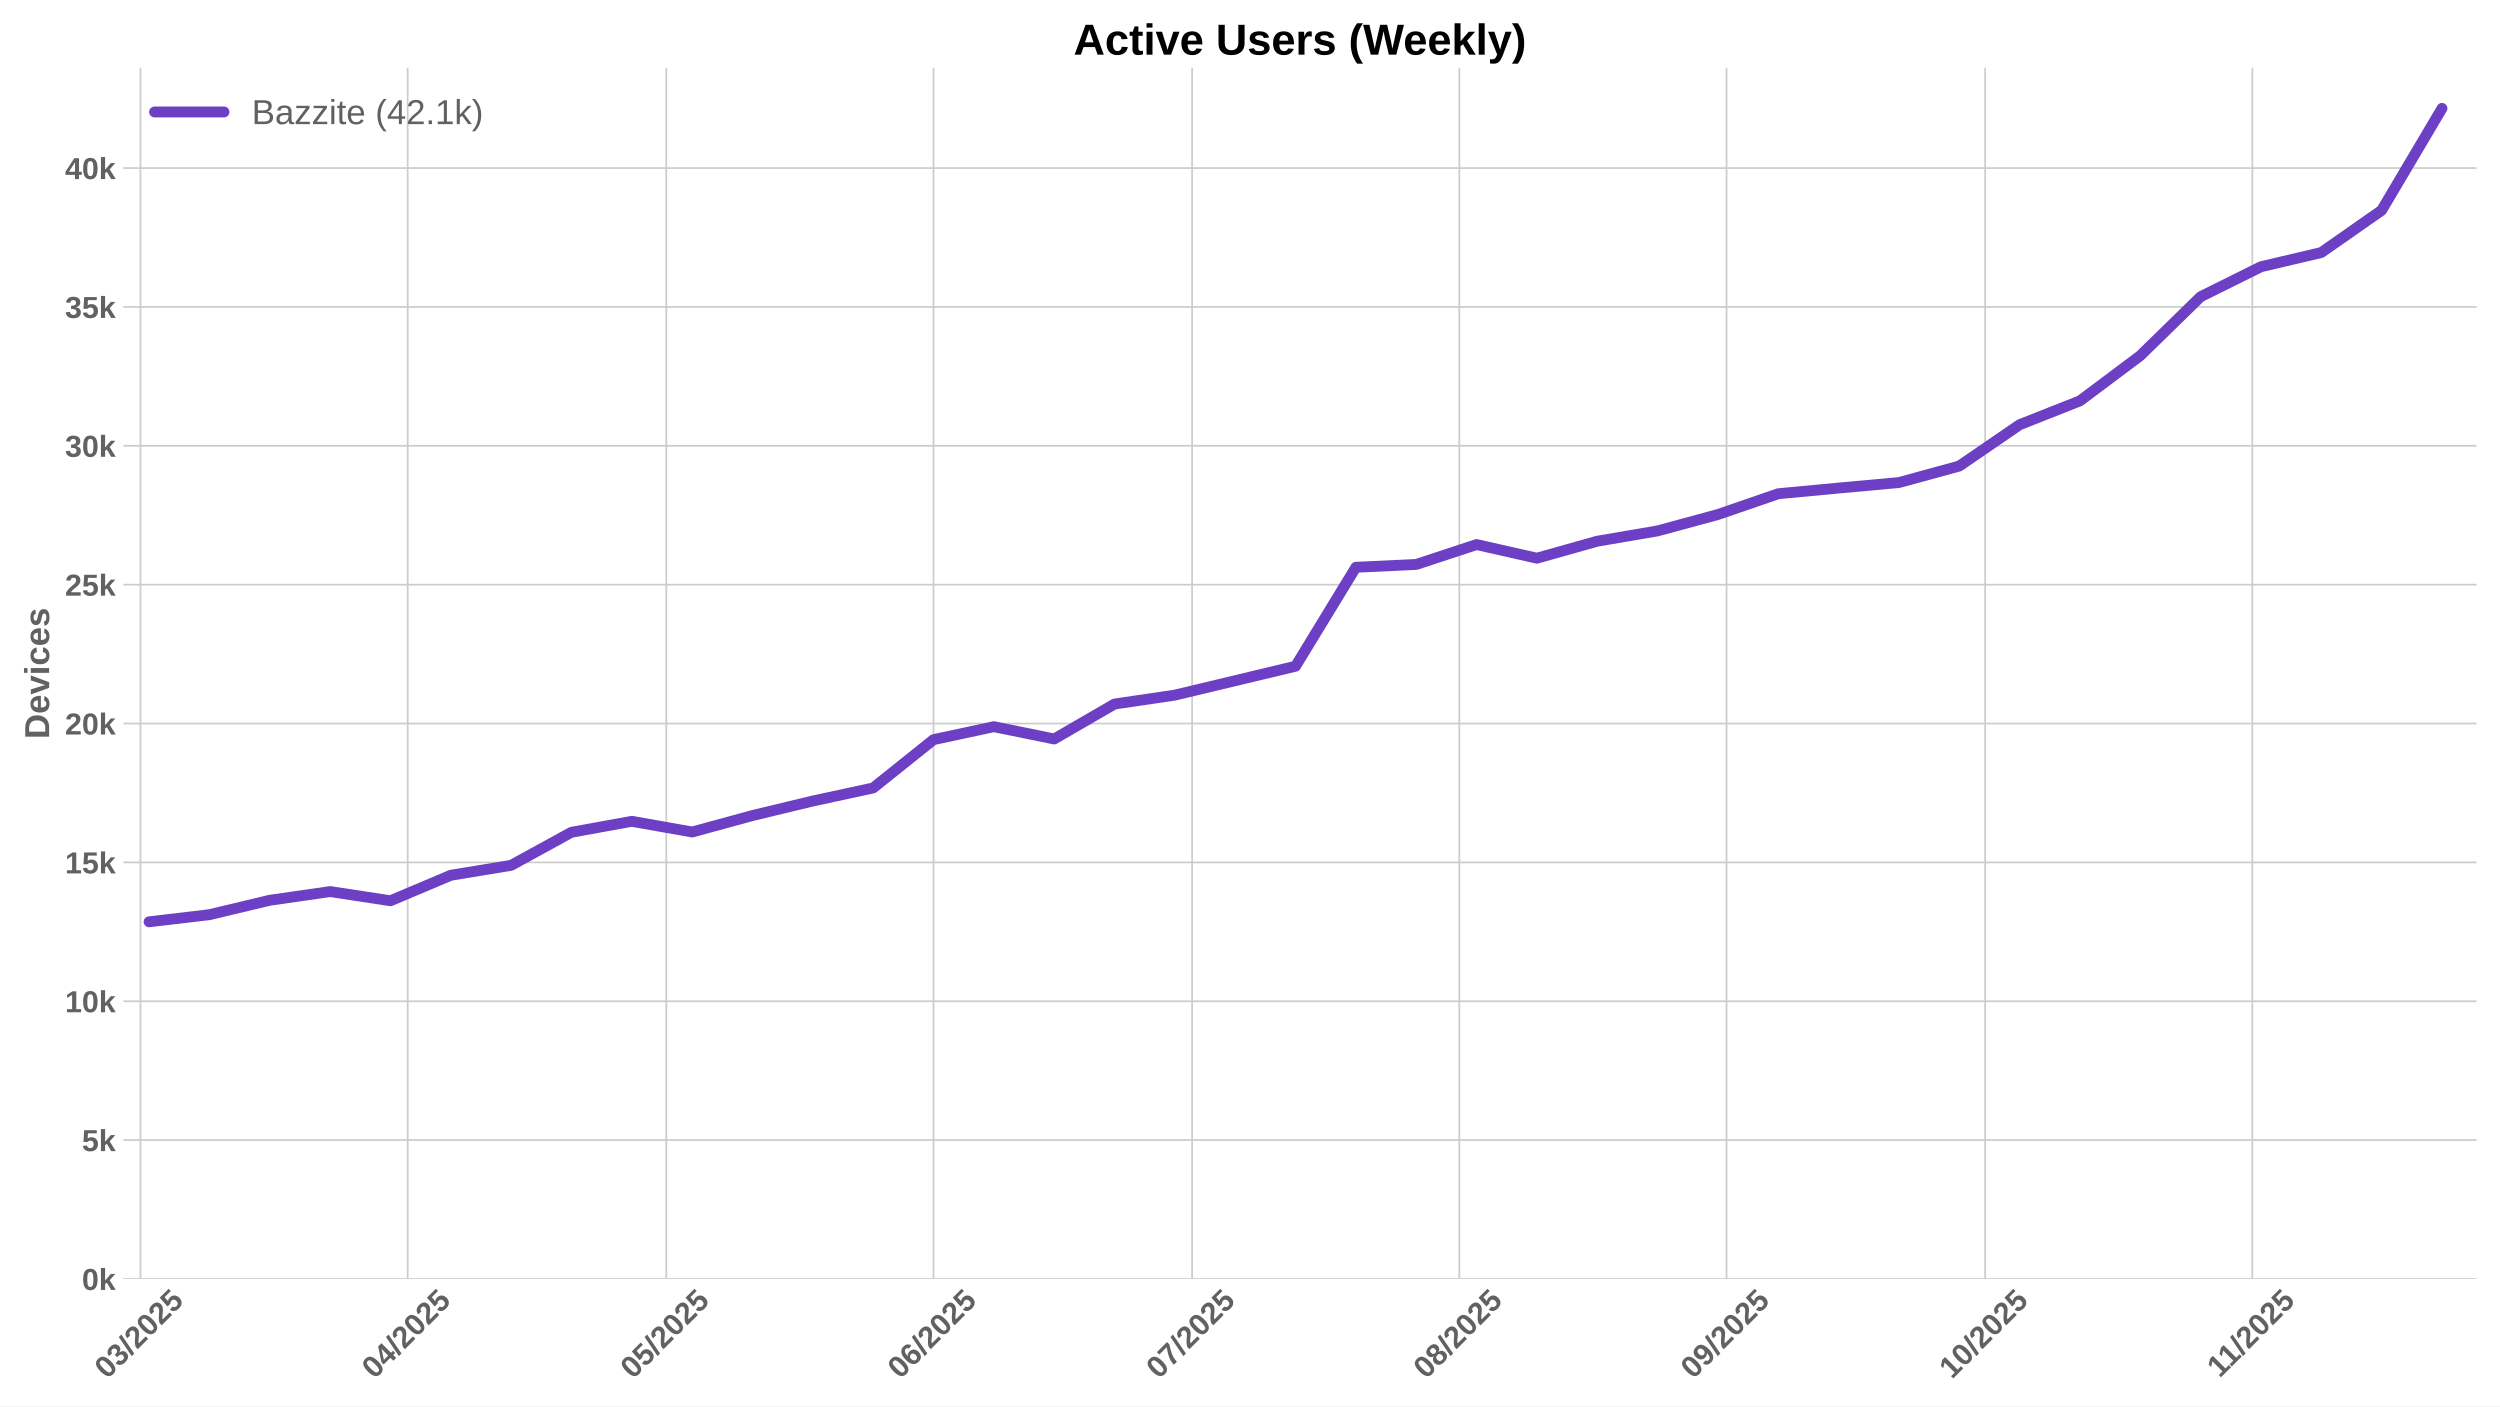
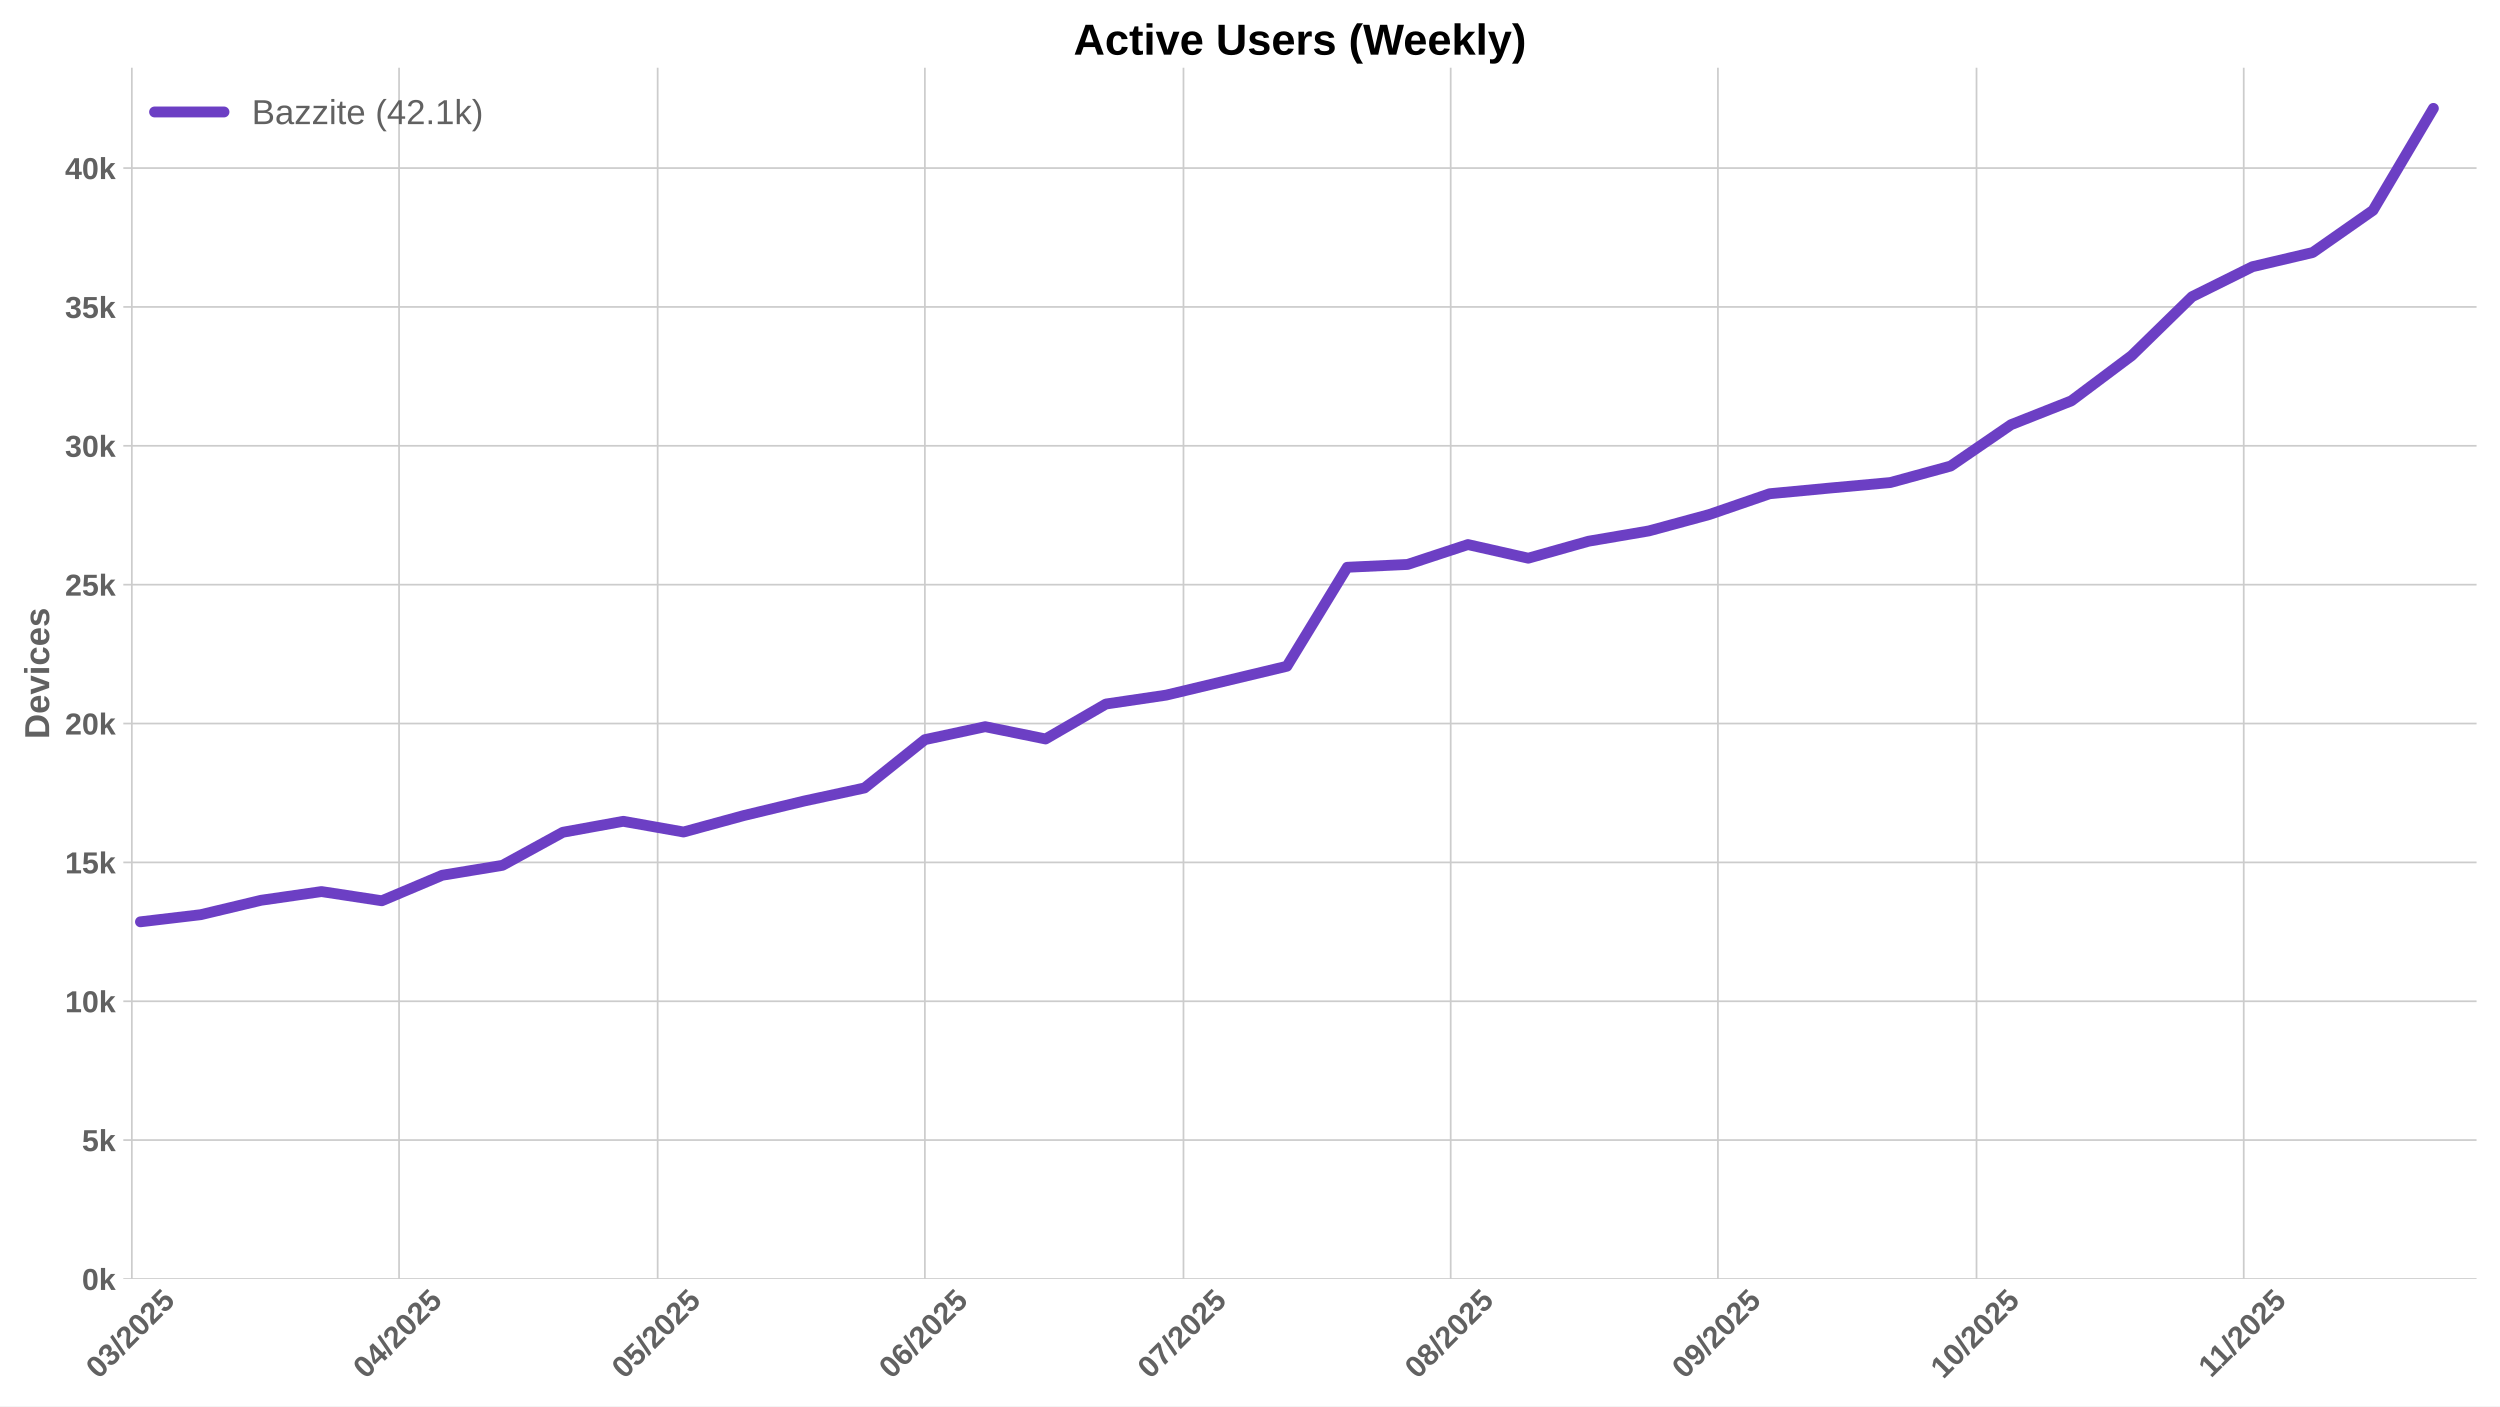
<svg xmlns="http://www.w3.org/2000/svg" xmlns:xlink="http://www.w3.org/1999/xlink" width="1152pt" height="648pt" viewBox="0 0 1152 648" version="1.1">
  <defs>
    <style type="text/css">*{stroke-linejoin: round; stroke-linecap: butt}</style>
  </defs>
  <g id="figure_1">
    <g id="patch_1">
      <path d="M 0 648  L 1152 648  L 1152 0  L 0 0  z " style="fill: #ffffff" />
    </g>
    <g id="axes_1">
      <g id="patch_2">
        <path d="M 56.82 589.343  L 1141.2 589.343  L 1141.2 31.2  L 56.82 31.2  z " style="fill: #ffffff" />
      </g>
      <g id="matplotlib.axis_1">
        <g id="xtick_1">
          <g id="line2d_1">
-             <path d="M 64.725 589.343  L 64.725 31.2  " clip-path="url(#p462cfdd99e)" style="fill: none; stroke: #cccccc; stroke-width: 0.8; stroke-linecap: round" />
+             <path d="M 60.752 589.343  L 60.752 31.2  " clip-path="url(#p32f614d31b)" style="fill: none; stroke: #cccccc; stroke-width: 0.8; stroke-linecap: round" />
          </g>
          <g id="line2d_2" />
          <g id="text_1">
-             <g style="fill: #616161" transform="translate(49.39436 635.7977) rotate(-45) scale(0.14 -0.14)">
+             <g style="fill: #616161" transform="translate(45.42148 635.7977) rotate(-45) scale(0.14 -0.14)">
              <defs>
                <path id="LiberationSans-Bold-30" d="M 3297 2203  Q 3297 1088 2914 512  Q 2531 -63 1766 -63  Q 253 -63 253 2203  Q 253 2994 418 3494  Q 584 3994 915 4231  Q 1247 4469 1791 4469  Q 2572 4469 2934 3903  Q 3297 3338 3297 2203  z M 2416 2203  Q 2416 2813 2356 3150  Q 2297 3488 2165 3634  Q 2034 3781 1784 3781  Q 1519 3781 1383 3632  Q 1247 3484 1189 3148  Q 1131 2813 1131 2203  Q 1131 1600 1192 1261  Q 1253 922 1386 775  Q 1519 628 1772 628  Q 2022 628 2158 783  Q 2294 938 2355 1278  Q 2416 1619 2416 2203  z " transform="scale(0.015625)" />
                <path id="LiberationSans-Bold-33" d="M 3328 1222  Q 3328 603 2922 265  Q 2516 -72 1766 -72  Q 1056 -72 637 254  Q 219 581 147 1197  L 1041 1275  Q 1125 641 1763 641  Q 2078 641 2253 797  Q 2428 953 2428 1275  Q 2428 1569 2215 1725  Q 2003 1881 1584 1881  L 1278 1881  L 1278 2591  L 1566 2591  Q 1944 2591 2134 2745  Q 2325 2900 2325 3188  Q 2325 3459 2173 3614  Q 2022 3769 1731 3769  Q 1459 3769 1292 3619  Q 1125 3469 1100 3194  L 222 3256  Q 291 3825 694 4147  Q 1097 4469 1747 4469  Q 2438 4469 2827 4158  Q 3216 3847 3216 3297  Q 3216 2884 2973 2618  Q 2731 2353 2275 2266  L 2275 2253  Q 2781 2194 3054 1920  Q 3328 1647 3328 1222  z " transform="scale(0.015625)" />
                <path id="LiberationSans-Bold-2f" d="M 63 -128  L 972 4638  L 1716 4638  L 822 -128  L 63 -128  z " transform="scale(0.015625)" />
                <path id="LiberationSans-Bold-32" d="M 222 0  L 222 609  Q 394 988 711 1347  Q 1028 1706 1509 2097  Q 1972 2472 2158 2715  Q 2344 2959 2344 3194  Q 2344 3769 1766 3769  Q 1484 3769 1336 3617  Q 1188 3466 1144 3163  L 259 3213  Q 334 3825 717 4147  Q 1100 4469 1759 4469  Q 2472 4469 2853 4144  Q 3234 3819 3234 3231  Q 3234 2922 3112 2672  Q 2991 2422 2800 2211  Q 2609 2000 2376 1815  Q 2144 1631 1925 1456  Q 1706 1281 1526 1103  Q 1347 925 1259 722  L 3303 722  L 3303 0  L 222 0  z " transform="scale(0.015625)" />
                <path id="LiberationSans-Bold-35" d="M 3381 1466  Q 3381 766 2945 351  Q 2509 -63 1750 -63  Q 1088 -63 689 235  Q 291 534 197 1100  L 1075 1172  Q 1144 891 1319 762  Q 1494 634 1759 634  Q 2088 634 2283 843  Q 2478 1053 2478 1447  Q 2478 1794 2293 2001  Q 2109 2209 1778 2209  Q 1413 2209 1181 1925  L 325 1925  L 478 4403  L 3125 4403  L 3125 3750  L 1275 3750  L 1203 2638  Q 1522 2919 2000 2919  Q 2628 2919 3004 2528  Q 3381 2138 3381 1466  z " transform="scale(0.015625)" />
              </defs>
              <use xlink:href="#LiberationSans-Bold-30" />
              <use xlink:href="#LiberationSans-Bold-33" transform="translate(55.61523 0)" />
              <use xlink:href="#LiberationSans-Bold-2f" transform="translate(111.2305 0)" />
              <use xlink:href="#LiberationSans-Bold-32" transform="translate(139.0137 0)" />
              <use xlink:href="#LiberationSans-Bold-30" transform="translate(194.6289 0)" />
              <use xlink:href="#LiberationSans-Bold-32" transform="translate(250.2441 0)" />
              <use xlink:href="#LiberationSans-Bold-35" transform="translate(305.8594 0)" />
            </g>
          </g>
        </g>
        <g id="xtick_2">
          <g id="line2d_3">
-             <path d="M 187.859 589.343  L 187.859 31.2  " clip-path="url(#p462cfdd99e)" style="fill: none; stroke: #cccccc; stroke-width: 0.8; stroke-linecap: round" />
+             <path d="M 183.886 589.343  L 183.886 31.2  " clip-path="url(#p32f614d31b)" style="fill: none; stroke: #cccccc; stroke-width: 0.8; stroke-linecap: round" />
          </g>
          <g id="line2d_4" />
          <g id="text_2">
-             <g style="fill: #616161" transform="translate(172.5291 635.7977) rotate(-45) scale(0.14 -0.14)">
+             <g style="fill: #616161" transform="translate(168.5562 635.7977) rotate(-45) scale(0.14 -0.14)">
              <defs>
                <path id="LiberationSans-Bold-34" d="M 2938 897  L 2938 0  L 2100 0  L 2100 897  L 97 897  L 97 1556  L 1956 4403  L 2938 4403  L 2938 1550  L 3525 1550  L 3525 897  L 2938 897  z M 2100 2991  Q 2100 3159 2111 3356  Q 2122 3553 2128 3609  Q 2047 3434 1834 3103  L 813 1550  L 2100 1550  L 2100 2991  z " transform="scale(0.015625)" />
              </defs>
              <use xlink:href="#LiberationSans-Bold-30" />
              <use xlink:href="#LiberationSans-Bold-34" transform="translate(55.61523 0)" />
              <use xlink:href="#LiberationSans-Bold-2f" transform="translate(111.2305 0)" />
              <use xlink:href="#LiberationSans-Bold-32" transform="translate(139.0137 0)" />
              <use xlink:href="#LiberationSans-Bold-30" transform="translate(194.6289 0)" />
              <use xlink:href="#LiberationSans-Bold-32" transform="translate(250.2441 0)" />
              <use xlink:href="#LiberationSans-Bold-35" transform="translate(305.8594 0)" />
            </g>
          </g>
        </g>
        <g id="xtick_3">
          <g id="line2d_5">
-             <path d="M 307.022 589.343  L 307.022 31.2  " clip-path="url(#p462cfdd99e)" style="fill: none; stroke: #cccccc; stroke-width: 0.8; stroke-linecap: round" />
+             <path d="M 303.049 589.343  L 303.049 31.2  " clip-path="url(#p32f614d31b)" style="fill: none; stroke: #cccccc; stroke-width: 0.8; stroke-linecap: round" />
          </g>
          <g id="line2d_6" />
          <g id="text_3">
-             <g style="fill: #616161" transform="translate(291.6917 635.7977) rotate(-45) scale(0.14 -0.14)">
+             <g style="fill: #616161" transform="translate(287.7188 635.7977) rotate(-45) scale(0.14 -0.14)">
              <use xlink:href="#LiberationSans-Bold-30" />
              <use xlink:href="#LiberationSans-Bold-35" transform="translate(55.61523 0)" />
              <use xlink:href="#LiberationSans-Bold-2f" transform="translate(111.2305 0)" />
              <use xlink:href="#LiberationSans-Bold-32" transform="translate(139.0137 0)" />
              <use xlink:href="#LiberationSans-Bold-30" transform="translate(194.6289 0)" />
              <use xlink:href="#LiberationSans-Bold-32" transform="translate(250.2441 0)" />
              <use xlink:href="#LiberationSans-Bold-35" transform="translate(305.8594 0)" />
            </g>
          </g>
        </g>
        <g id="xtick_4">
          <g id="line2d_7">
-             <path d="M 430.157 589.343  L 430.157 31.2  " clip-path="url(#p462cfdd99e)" style="fill: none; stroke: #cccccc; stroke-width: 0.8; stroke-linecap: round" />
+             <path d="M 426.184 589.343  L 426.184 31.2  " clip-path="url(#p32f614d31b)" style="fill: none; stroke: #cccccc; stroke-width: 0.8; stroke-linecap: round" />
          </g>
          <g id="line2d_8" />
          <g id="text_4">
-             <g style="fill: #616161" transform="translate(414.8264 635.7977) rotate(-45) scale(0.14 -0.14)">
+             <g style="fill: #616161" transform="translate(410.8536 635.7977) rotate(-45) scale(0.14 -0.14)">
              <defs>
                <path id="LiberationSans-Bold-36" d="M 3328 1441  Q 3328 738 2934 337  Q 2541 -63 1847 -63  Q 1069 -63 651 482  Q 234 1028 234 2100  Q 234 3278 657 3873  Q 1081 4469 1869 4469  Q 2428 4469 2751 4222  Q 3075 3975 3209 3456  L 2381 3341  Q 2263 3775 1850 3775  Q 1497 3775 1295 3422  Q 1094 3069 1094 2350  Q 1234 2584 1484 2709  Q 1734 2834 2050 2834  Q 2641 2834 2984 2459  Q 3328 2084 3328 1441  z M 2447 1416  Q 2447 1791 2273 1989  Q 2100 2188 1797 2188  Q 1506 2188 1331 2002  Q 1156 1816 1156 1509  Q 1156 1125 1339 873  Q 1522 622 1819 622  Q 2116 622 2281 833  Q 2447 1044 2447 1416  z " transform="scale(0.015625)" />
              </defs>
              <use xlink:href="#LiberationSans-Bold-30" />
              <use xlink:href="#LiberationSans-Bold-36" transform="translate(55.61523 0)" />
              <use xlink:href="#LiberationSans-Bold-2f" transform="translate(111.2305 0)" />
              <use xlink:href="#LiberationSans-Bold-32" transform="translate(139.0137 0)" />
              <use xlink:href="#LiberationSans-Bold-30" transform="translate(194.6289 0)" />
              <use xlink:href="#LiberationSans-Bold-32" transform="translate(250.2441 0)" />
              <use xlink:href="#LiberationSans-Bold-35" transform="translate(305.8594 0)" />
            </g>
          </g>
        </g>
        <g id="xtick_5">
          <g id="line2d_9">
-             <path d="M 549.319 589.343  L 549.319 31.2  " clip-path="url(#p462cfdd99e)" style="fill: none; stroke: #cccccc; stroke-width: 0.8; stroke-linecap: round" />
+             <path d="M 545.346 589.343  L 545.346 31.2  " clip-path="url(#p32f614d31b)" style="fill: none; stroke: #cccccc; stroke-width: 0.8; stroke-linecap: round" />
          </g>
          <g id="line2d_10" />
          <g id="text_5">
-             <g style="fill: #616161" transform="translate(533.9891 635.7977) rotate(-45) scale(0.14 -0.14)">
+             <g style="fill: #616161" transform="translate(530.0162 635.7977) rotate(-45) scale(0.14 -0.14)">
              <defs>
                <path id="LiberationSans-Bold-37" d="M 3278 3706  Q 2981 3238 2717 2797  Q 2453 2356 2256 1911  Q 2059 1466 1945 995  Q 1831 525 1831 0  L 916 0  Q 916 550 1059 1064  Q 1203 1578 1475 2111  Q 1747 2644 2463 3681  L 275 3681  L 275 4403  L 3278 4403  L 3278 3706  z " transform="scale(0.015625)" />
              </defs>
              <use xlink:href="#LiberationSans-Bold-30" />
              <use xlink:href="#LiberationSans-Bold-37" transform="translate(55.61523 0)" />
              <use xlink:href="#LiberationSans-Bold-2f" transform="translate(111.2305 0)" />
              <use xlink:href="#LiberationSans-Bold-32" transform="translate(139.0137 0)" />
              <use xlink:href="#LiberationSans-Bold-30" transform="translate(194.6289 0)" />
              <use xlink:href="#LiberationSans-Bold-32" transform="translate(250.2441 0)" />
              <use xlink:href="#LiberationSans-Bold-35" transform="translate(305.8594 0)" />
            </g>
          </g>
        </g>
        <g id="xtick_6">
          <g id="line2d_11">
-             <path d="M 672.454 589.343  L 672.454 31.2  " clip-path="url(#p462cfdd99e)" style="fill: none; stroke: #cccccc; stroke-width: 0.8; stroke-linecap: round" />
+             <path d="M 668.481 589.343  L 668.481 31.2  " clip-path="url(#p32f614d31b)" style="fill: none; stroke: #cccccc; stroke-width: 0.8; stroke-linecap: round" />
          </g>
          <g id="line2d_12" />
          <g id="text_6">
-             <g style="fill: #616161" transform="translate(657.1238 635.7977) rotate(-45) scale(0.14 -0.14)">
+             <g style="fill: #616161" transform="translate(653.1509 635.7977) rotate(-45) scale(0.14 -0.14)">
              <defs>
                <path id="LiberationSans-Bold-38" d="M 3363 1241  Q 3363 622 2953 279  Q 2544 -63 1784 -63  Q 1031 -63 617 278  Q 203 619 203 1234  Q 203 1656 447 1945  Q 691 2234 1100 2303  L 1100 2316  Q 744 2394 525 2669  Q 306 2944 306 3303  Q 306 3844 689 4156  Q 1072 4469 1772 4469  Q 2488 4469 2870 4164  Q 3253 3859 3253 3297  Q 3253 2938 3036 2666  Q 2819 2394 2453 2322  L 2453 2309  Q 2878 2241 3120 1961  Q 3363 1681 3363 1241  z M 2350 3250  Q 2350 3563 2206 3708  Q 2063 3853 1772 3853  Q 1203 3853 1203 3250  Q 1203 2619 1778 2619  Q 2066 2619 2208 2766  Q 2350 2913 2350 3250  z M 2453 1313  Q 2453 2003 1766 2003  Q 1447 2003 1276 1822  Q 1106 1641 1106 1300  Q 1106 913 1275 734  Q 1444 556 1791 556  Q 2131 556 2292 734  Q 2453 913 2453 1313  z " transform="scale(0.015625)" />
              </defs>
              <use xlink:href="#LiberationSans-Bold-30" />
              <use xlink:href="#LiberationSans-Bold-38" transform="translate(55.61523 0)" />
              <use xlink:href="#LiberationSans-Bold-2f" transform="translate(111.2305 0)" />
              <use xlink:href="#LiberationSans-Bold-32" transform="translate(139.0137 0)" />
              <use xlink:href="#LiberationSans-Bold-30" transform="translate(194.6289 0)" />
              <use xlink:href="#LiberationSans-Bold-32" transform="translate(250.2441 0)" />
              <use xlink:href="#LiberationSans-Bold-35" transform="translate(305.8594 0)" />
            </g>
          </g>
        </g>
        <g id="xtick_7">
          <g id="line2d_13">
-             <path d="M 795.589 589.343  L 795.589 31.2  " clip-path="url(#p462cfdd99e)" style="fill: none; stroke: #cccccc; stroke-width: 0.8; stroke-linecap: round" />
+             <path d="M 791.616 589.343  L 791.616 31.2  " clip-path="url(#p32f614d31b)" style="fill: none; stroke: #cccccc; stroke-width: 0.8; stroke-linecap: round" />
          </g>
          <g id="line2d_14" />
          <g id="text_7">
-             <g style="fill: #616161" transform="translate(780.2585 635.7977) rotate(-45) scale(0.14 -0.14)">
+             <g style="fill: #616161" transform="translate(776.2857 635.7977) rotate(-45) scale(0.14 -0.14)">
              <defs>
                <path id="LiberationSans-Bold-39" d="M 3322 2272  Q 3322 1100 2894 518  Q 2466 -63 1678 -63  Q 1097 -63 767 185  Q 438 434 300 972  L 1125 1088  Q 1247 628 1688 628  Q 2056 628 2254 981  Q 2453 1334 2459 2028  Q 2341 1794 2070 1661  Q 1800 1528 1488 1528  Q 906 1528 564 1923  Q 222 2319 222 2994  Q 222 3688 623 4078  Q 1025 4469 1759 4469  Q 2550 4469 2936 3920  Q 3322 3372 3322 2272  z M 2394 2888  Q 2394 3297 2214 3539  Q 2034 3781 1738 3781  Q 1447 3781 1280 3570  Q 1113 3359 1113 2988  Q 1113 2622 1278 2401  Q 1444 2181 1741 2181  Q 2022 2181 2208 2373  Q 2394 2566 2394 2888  z " transform="scale(0.015625)" />
              </defs>
              <use xlink:href="#LiberationSans-Bold-30" />
              <use xlink:href="#LiberationSans-Bold-39" transform="translate(55.61523 0)" />
              <use xlink:href="#LiberationSans-Bold-2f" transform="translate(111.2305 0)" />
              <use xlink:href="#LiberationSans-Bold-32" transform="translate(139.0137 0)" />
              <use xlink:href="#LiberationSans-Bold-30" transform="translate(194.6289 0)" />
              <use xlink:href="#LiberationSans-Bold-32" transform="translate(250.2441 0)" />
              <use xlink:href="#LiberationSans-Bold-35" transform="translate(305.8594 0)" />
            </g>
          </g>
        </g>
        <g id="xtick_8">
          <g id="line2d_15">
-             <path d="M 914.751 589.343  L 914.751 31.2  " clip-path="url(#p462cfdd99e)" style="fill: none; stroke: #cccccc; stroke-width: 0.8; stroke-linecap: round" />
+             <path d="M 910.779 589.343  L 910.779 31.2  " clip-path="url(#p32f614d31b)" style="fill: none; stroke: #cccccc; stroke-width: 0.8; stroke-linecap: round" />
          </g>
          <g id="line2d_16" />
          <g id="text_8">
-             <g style="fill: #616161" transform="translate(899.4212 635.7977) rotate(-45) scale(0.14 -0.14)">
+             <g style="fill: #616161" transform="translate(895.4483 635.7977) rotate(-45) scale(0.14 -0.14)">
              <defs>
                <path id="LiberationSans-Bold-31" d="M 403 0  L 403 653  L 1494 653  L 1494 3656  L 438 2997  L 438 3688  L 1541 4403  L 2372 4403  L 2372 653  L 3381 653  L 3381 0  L 403 0  z " transform="scale(0.015625)" />
              </defs>
              <use xlink:href="#LiberationSans-Bold-31" />
              <use xlink:href="#LiberationSans-Bold-30" transform="translate(55.61523 0)" />
              <use xlink:href="#LiberationSans-Bold-2f" transform="translate(111.2305 0)" />
              <use xlink:href="#LiberationSans-Bold-32" transform="translate(139.0137 0)" />
              <use xlink:href="#LiberationSans-Bold-30" transform="translate(194.6289 0)" />
              <use xlink:href="#LiberationSans-Bold-32" transform="translate(250.2441 0)" />
              <use xlink:href="#LiberationSans-Bold-35" transform="translate(305.8594 0)" />
            </g>
          </g>
        </g>
        <g id="xtick_9">
          <g id="line2d_17">
-             <path d="M 1037.886 589.343  L 1037.886 31.2  " clip-path="url(#p462cfdd99e)" style="fill: none; stroke: #cccccc; stroke-width: 0.8; stroke-linecap: round" />
+             <path d="M 1033.913 589.343  L 1033.913 31.2  " clip-path="url(#p32f614d31b)" style="fill: none; stroke: #cccccc; stroke-width: 0.8; stroke-linecap: round" />
          </g>
          <g id="line2d_18" />
          <g id="text_9">
-             <g style="fill: #616161" transform="translate(1022.828 635.2532) rotate(-45) scale(0.14 -0.14)">
+             <g style="fill: #616161" transform="translate(1018.855 635.2532) rotate(-45) scale(0.14 -0.14)">
              <use xlink:href="#LiberationSans-Bold-31" />
              <use xlink:href="#LiberationSans-Bold-31" transform="translate(50.11523 0)" />
              <use xlink:href="#LiberationSans-Bold-2f" transform="translate(105.7305 0)" />
              <use xlink:href="#LiberationSans-Bold-32" transform="translate(133.5137 0)" />
              <use xlink:href="#LiberationSans-Bold-30" transform="translate(189.1289 0)" />
              <use xlink:href="#LiberationSans-Bold-32" transform="translate(244.7441 0)" />
              <use xlink:href="#LiberationSans-Bold-35" transform="translate(300.3594 0)" />
            </g>
          </g>
        </g>
      </g>
      <g id="matplotlib.axis_2">
        <g id="ytick_1">
          <g id="line2d_19">
-             <path d="M 56.82 589.343  L 1141.2 589.343  " clip-path="url(#p462cfdd99e)" style="fill: none; stroke: #cccccc; stroke-width: 0.8; stroke-linecap: round" />
+             <path d="M 56.82 589.343  L 1141.2 589.343  " clip-path="url(#p32f614d31b)" style="fill: none; stroke: #cccccc; stroke-width: 0.8; stroke-linecap: round" />
          </g>
          <g id="line2d_20" />
          <g id="text_10">
            <g style="fill: #616161" transform="translate(37.74938 594.416) scale(0.14 -0.14)">
              <defs>
                <path id="LiberationSans-Bold-6b" d="M 2606 0  L 1703 1531  L 1325 1269  L 1325 0  L 447 0  L 447 4638  L 1325 4638  L 1325 1981  L 2531 3381  L 3475 3381  L 2288 2063  L 3566 0  L 2606 0  z " transform="scale(0.015625)" />
              </defs>
              <use xlink:href="#LiberationSans-Bold-30" />
              <use xlink:href="#LiberationSans-Bold-6b" transform="translate(55.61523 0)" />
            </g>
          </g>
        </g>
        <g id="ytick_2">
          <g id="line2d_21">
-             <path d="M 56.82 525.357  L 1141.2 525.357  " clip-path="url(#p462cfdd99e)" style="fill: none; stroke: #cccccc; stroke-width: 0.8; stroke-linecap: round" />
+             <path d="M 56.82 525.357  L 1141.2 525.357  " clip-path="url(#p32f614d31b)" style="fill: none; stroke: #cccccc; stroke-width: 0.8; stroke-linecap: round" />
          </g>
          <g id="line2d_22" />
          <g id="text_11">
            <g style="fill: #616161" transform="translate(37.74938 530.43) scale(0.14 -0.14)">
              <use xlink:href="#LiberationSans-Bold-35" />
              <use xlink:href="#LiberationSans-Bold-6b" transform="translate(55.61523 0)" />
            </g>
          </g>
        </g>
        <g id="ytick_3">
          <g id="line2d_23">
-             <path d="M 56.82 461.371  L 1141.2 461.371  " clip-path="url(#p462cfdd99e)" style="fill: none; stroke: #cccccc; stroke-width: 0.8; stroke-linecap: round" />
+             <path d="M 56.82 461.371  L 1141.2 461.371  " clip-path="url(#p32f614d31b)" style="fill: none; stroke: #cccccc; stroke-width: 0.8; stroke-linecap: round" />
          </g>
          <g id="line2d_24" />
          <g id="text_12">
            <g style="fill: #616161" transform="translate(29.96406 466.4441) scale(0.14 -0.14)">
              <use xlink:href="#LiberationSans-Bold-31" />
              <use xlink:href="#LiberationSans-Bold-30" transform="translate(55.61523 0)" />
              <use xlink:href="#LiberationSans-Bold-6b" transform="translate(111.2305 0)" />
            </g>
          </g>
        </g>
        <g id="ytick_4">
          <g id="line2d_25">
-             <path d="M 56.82 397.385  L 1141.2 397.385  " clip-path="url(#p462cfdd99e)" style="fill: none; stroke: #cccccc; stroke-width: 0.8; stroke-linecap: round" />
+             <path d="M 56.82 397.385  L 1141.2 397.385  " clip-path="url(#p32f614d31b)" style="fill: none; stroke: #cccccc; stroke-width: 0.8; stroke-linecap: round" />
          </g>
          <g id="line2d_26" />
          <g id="text_13">
            <g style="fill: #616161" transform="translate(29.96406 402.4581) scale(0.14 -0.14)">
              <use xlink:href="#LiberationSans-Bold-31" />
              <use xlink:href="#LiberationSans-Bold-35" transform="translate(55.61523 0)" />
              <use xlink:href="#LiberationSans-Bold-6b" transform="translate(111.2305 0)" />
            </g>
          </g>
        </g>
        <g id="ytick_5">
          <g id="line2d_27">
-             <path d="M 56.82 333.399  L 1141.2 333.399  " clip-path="url(#p462cfdd99e)" style="fill: none; stroke: #cccccc; stroke-width: 0.8; stroke-linecap: round" />
+             <path d="M 56.82 333.399  L 1141.2 333.399  " clip-path="url(#p32f614d31b)" style="fill: none; stroke: #cccccc; stroke-width: 0.8; stroke-linecap: round" />
          </g>
          <g id="line2d_28" />
          <g id="text_14">
            <g style="fill: #616161" transform="translate(29.96406 338.4721) scale(0.14 -0.14)">
              <use xlink:href="#LiberationSans-Bold-32" />
              <use xlink:href="#LiberationSans-Bold-30" transform="translate(55.61523 0)" />
              <use xlink:href="#LiberationSans-Bold-6b" transform="translate(111.2305 0)" />
            </g>
          </g>
        </g>
        <g id="ytick_6">
          <g id="line2d_29">
-             <path d="M 56.82 269.413  L 1141.2 269.413  " clip-path="url(#p462cfdd99e)" style="fill: none; stroke: #cccccc; stroke-width: 0.8; stroke-linecap: round" />
+             <path d="M 56.82 269.413  L 1141.2 269.413  " clip-path="url(#p32f614d31b)" style="fill: none; stroke: #cccccc; stroke-width: 0.8; stroke-linecap: round" />
          </g>
          <g id="line2d_30" />
          <g id="text_15">
            <g style="fill: #616161" transform="translate(29.96406 274.4862) scale(0.14 -0.14)">
              <use xlink:href="#LiberationSans-Bold-32" />
              <use xlink:href="#LiberationSans-Bold-35" transform="translate(55.61523 0)" />
              <use xlink:href="#LiberationSans-Bold-6b" transform="translate(111.2305 0)" />
            </g>
          </g>
        </g>
        <g id="ytick_7">
          <g id="line2d_31">
-             <path d="M 56.82 205.427  L 1141.2 205.427  " clip-path="url(#p462cfdd99e)" style="fill: none; stroke: #cccccc; stroke-width: 0.8; stroke-linecap: round" />
+             <path d="M 56.82 205.427  L 1141.2 205.427  " clip-path="url(#p32f614d31b)" style="fill: none; stroke: #cccccc; stroke-width: 0.8; stroke-linecap: round" />
          </g>
          <g id="line2d_32" />
          <g id="text_16">
            <g style="fill: #616161" transform="translate(29.96406 210.5002) scale(0.14 -0.14)">
              <use xlink:href="#LiberationSans-Bold-33" />
              <use xlink:href="#LiberationSans-Bold-30" transform="translate(55.61523 0)" />
              <use xlink:href="#LiberationSans-Bold-6b" transform="translate(111.2305 0)" />
            </g>
          </g>
        </g>
        <g id="ytick_8">
          <g id="line2d_33">
-             <path d="M 56.82 141.441  L 1141.2 141.441  " clip-path="url(#p462cfdd99e)" style="fill: none; stroke: #cccccc; stroke-width: 0.8; stroke-linecap: round" />
+             <path d="M 56.82 141.441  L 1141.2 141.441  " clip-path="url(#p32f614d31b)" style="fill: none; stroke: #cccccc; stroke-width: 0.8; stroke-linecap: round" />
          </g>
          <g id="line2d_34" />
          <g id="text_17">
            <g style="fill: #616161" transform="translate(29.96406 146.5142) scale(0.14 -0.14)">
              <use xlink:href="#LiberationSans-Bold-33" />
              <use xlink:href="#LiberationSans-Bold-35" transform="translate(55.61523 0)" />
              <use xlink:href="#LiberationSans-Bold-6b" transform="translate(111.2305 0)" />
            </g>
          </g>
        </g>
        <g id="ytick_9">
          <g id="line2d_35">
-             <path d="M 56.82 77.455  L 1141.2 77.455  " clip-path="url(#p462cfdd99e)" style="fill: none; stroke: #cccccc; stroke-width: 0.8; stroke-linecap: round" />
+             <path d="M 56.82 77.455  L 1141.2 77.455  " clip-path="url(#p32f614d31b)" style="fill: none; stroke: #cccccc; stroke-width: 0.8; stroke-linecap: round" />
          </g>
          <g id="line2d_36" />
          <g id="text_18">
            <g style="fill: #616161" transform="translate(29.96406 82.52827) scale(0.14 -0.14)">
              <use xlink:href="#LiberationSans-Bold-34" />
              <use xlink:href="#LiberationSans-Bold-30" transform="translate(55.61523 0)" />
              <use xlink:href="#LiberationSans-Bold-6b" transform="translate(111.2305 0)" />
            </g>
          </g>
        </g>
        <g id="text_19">
          <g style="fill: #616161" transform="translate(22.64406 340.5153) rotate(-90) scale(0.16 -0.16)">
            <defs>
              <path id="LiberationSans-Bold-44" d="M 4353 2234  Q 4353 1553 4086 1045  Q 3819 538 3330 269  Q 2841 0 2209 0  L 428 0  L 428 4403  L 2022 4403  Q 3134 4403 3743 3842  Q 4353 3281 4353 2234  z M 3425 2234  Q 3425 2944 3056 3317  Q 2688 3691 2003 3691  L 1350 3691  L 1350 713  L 2131 713  Q 2725 713 3075 1122  Q 3425 1531 3425 2234  z " transform="scale(0.015625)" />
              <path id="LiberationSans-Bold-65" d="M 1831 -63  Q 1069 -63 659 389  Q 250 841 250 1706  Q 250 2544 665 2994  Q 1081 3444 1844 3444  Q 2572 3444 2956 2961  Q 3341 2478 3341 1547  L 3341 1522  L 1172 1522  Q 1172 1028 1355 776  Q 1538 525 1875 525  Q 2341 525 2463 928  L 3291 856  Q 2931 -63 1831 -63  z M 1831 2891  Q 1522 2891 1355 2675  Q 1188 2459 1178 2072  L 2491 2072  Q 2466 2481 2294 2686  Q 2122 2891 1831 2891  z " transform="scale(0.015625)" />
              <path id="LiberationSans-Bold-76" d="M 2284 0  L 1234 0  L 25 3381  L 953 3381  L 1544 1491  Q 1591 1334 1766 709  Q 1797 838 1894 1159  Q 1991 1481 2613 3381  L 3531 3381  L 2284 0  z " transform="scale(0.015625)" />
              <path id="LiberationSans-Bold-69" d="M 447 3991  L 447 4638  L 1325 4638  L 1325 3991  L 447 3991  z M 447 0  L 447 3381  L 1325 3381  L 1325 0  L 447 0  z " transform="scale(0.015625)" />
              <path id="LiberationSans-Bold-63" d="M 1856 -63  Q 1088 -63 669 395  Q 250 853 250 1672  Q 250 2509 672 2976  Q 1094 3444 1869 3444  Q 2466 3444 2856 3144  Q 3247 2844 3347 2316  L 2463 2272  Q 2425 2531 2275 2686  Q 2125 2841 1850 2841  Q 1172 2841 1172 1706  Q 1172 538 1863 538  Q 2113 538 2281 695  Q 2450 853 2491 1166  L 3372 1125  Q 3325 778 3123 506  Q 2922 234 2594 85  Q 2266 -63 1856 -63  z " transform="scale(0.015625)" />
              <path id="LiberationSans-Bold-73" d="M 3297 988  Q 3297 497 2895 217  Q 2494 -63 1784 -63  Q 1088 -63 717 157  Q 347 378 225 844  L 997 959  Q 1063 719 1223 619  Q 1384 519 1784 519  Q 2153 519 2322 612  Q 2491 706 2491 906  Q 2491 1069 2355 1164  Q 2219 1259 1894 1325  Q 1150 1472 890 1598  Q 631 1725 495 1926  Q 359 2128 359 2422  Q 359 2906 732 3176  Q 1106 3447 1791 3447  Q 2394 3447 2761 3212  Q 3128 2978 3219 2534  L 2441 2453  Q 2403 2659 2256 2761  Q 2109 2863 1791 2863  Q 1478 2863 1322 2783  Q 1166 2703 1166 2516  Q 1166 2369 1286 2283  Q 1406 2197 1691 2141  Q 2088 2059 2395 1973  Q 2703 1888 2889 1769  Q 3075 1650 3186 1464  Q 3297 1278 3297 988  z " transform="scale(0.015625)" />
            </defs>
            <use xlink:href="#LiberationSans-Bold-44" />
            <use xlink:href="#LiberationSans-Bold-65" transform="translate(72.2168 0)" />
            <use xlink:href="#LiberationSans-Bold-76" transform="translate(127.832 0)" />
            <use xlink:href="#LiberationSans-Bold-69" transform="translate(183.4473 0)" />
            <use xlink:href="#LiberationSans-Bold-63" transform="translate(211.2305 0)" />
            <use xlink:href="#LiberationSans-Bold-65" transform="translate(266.8457 0)" />
            <use xlink:href="#LiberationSans-Bold-73" transform="translate(322.4609 0)" />
          </g>
        </g>
      </g>
      <g id="line2d_37">
-         <path d="M 68.697 424.771  L 96.501 421.482  L 124.306 414.841  L 152.111 410.835  L 179.915 415.071  L 207.72 403.323  L 235.524 398.742  L 263.329 383.513  L 291.134 378.458  L 318.938 383.385  L 346.743 375.796  L 374.548 369.103  L 402.352 363.089  L 430.157 340.834  L 457.961 334.858  L 485.766 340.515  L 513.571 324.416  L 541.375 320.308  L 596.984 306.999  L 624.789 261.402  L 652.594 260.097  L 680.398 250.934  L 708.203 257.218  L 736.008 249.386  L 763.812 244.638  L 791.617 237.088  L 819.421 227.515  L 847.226 224.892  L 875.031 222.358  L 902.835 214.757  L 930.64 195.702  L 958.444 184.709  L 986.249 163.875  L 1014.054 136.719  L 1041.858 122.911  L 1069.663 116.359  L 1097.468 96.907  L 1125.272 49.941  " clip-path="url(#p462cfdd99e)" style="fill: none; stroke: #6c3fc4; stroke-width: 5; stroke-linecap: round" />
+         <path d="M 64.724 424.771  L 92.528 421.482  L 120.333 414.841  L 148.138 410.835  L 175.942 415.071  L 203.747 403.323  L 231.552 398.742  L 259.356 383.513  L 287.161 378.458  L 314.965 383.385  L 342.77 375.796  L 370.575 369.103  L 398.379 363.089  L 426.184 340.834  L 453.988 334.858  L 481.793 340.515  L 509.598 324.416  L 537.402 320.308  L 593.012 306.999  L 620.816 261.402  L 648.621 260.097  L 676.425 250.934  L 704.23 257.218  L 732.035 249.386  L 759.839 244.638  L 787.644 237.088  L 815.448 227.515  L 843.253 224.892  L 871.058 222.358  L 898.862 214.757  L 926.667 195.702  L 954.472 184.709  L 982.276 163.875  L 1010.081 136.719  L 1037.885 122.911  L 1065.69 116.359  L 1093.495 96.907  L 1121.299 49.941  " clip-path="url(#p32f614d31b)" style="fill: none; stroke: #6c3fc4; stroke-width: 5; stroke-linecap: round" />
      </g>
      <g id="patch_3">
        <path d="M 56.82 589.343  L 56.82 31.2  " style="fill: none" />
      </g>
      <g id="patch_4">
        <path d="M 1141.2 589.343  L 1141.2 31.2  " style="fill: none" />
      </g>
      <g id="patch_5">
        <path d="M 56.82 589.343  L 1141.2 589.343  " style="fill: none" />
      </g>
      <g id="patch_6">
        <path d="M 56.82 31.2  L 1141.2 31.2  " style="fill: none" />
      </g>
      <g id="text_20">
        <g transform="translate(494.6991 25.2) scale(0.2 -0.2)">
          <defs>
            <path id="LiberationSans-Bold-41" d="M 3541 0  L 3150 1125  L 1472 1125  L 1081 0  L 159 0  L 1766 4403  L 2853 4403  L 4453 0  L 3541 0  z M 2309 3725  L 2291 3656  Q 2259 3544 2215 3400  Q 2172 3256 1678 1819  L 2944 1819  L 2509 3084  L 2375 3509  L 2309 3725  z " transform="scale(0.015625)" />
            <path id="LiberationSans-Bold-74" d="M 1313 -56  Q 925 -56 715 155  Q 506 366 506 794  L 506 2788  L 78 2788  L 78 3381  L 550 3381  L 825 4175  L 1375 4175  L 1375 3381  L 2016 3381  L 2016 2788  L 1375 2788  L 1375 1031  Q 1375 784 1469 667  Q 1563 550 1759 550  Q 1863 550 2053 594  L 2053 50  Q 1728 -56 1313 -56  z " transform="scale(0.015625)" />
            <path id="LiberationSans-Bold-20" transform="scale(0.015625)" />
            <path id="LiberationSans-Bold-55" d="M 2259 -63  Q 1350 -63 867 381  Q 384 825 384 1650  L 384 4403  L 1306 4403  L 1306 1722  Q 1306 1200 1554 929  Q 1803 659 2284 659  Q 2778 659 3043 942  Q 3309 1225 3309 1753  L 3309 4403  L 4231 4403  L 4231 1697  Q 4231 859 3714 398  Q 3197 -63 2259 -63  z " transform="scale(0.015625)" />
            <path id="LiberationSans-Bold-72" d="M 447 0  L 447 2588  Q 447 2866 439 3052  Q 431 3238 422 3381  L 1259 3381  Q 1269 3325 1284 3039  Q 1300 2753 1300 2659  L 1313 2659  Q 1441 3016 1541 3161  Q 1641 3306 1778 3376  Q 1916 3447 2122 3447  Q 2291 3447 2394 3400  L 2394 2666  Q 2181 2713 2019 2713  Q 1691 2713 1508 2447  Q 1325 2181 1325 1659  L 1325 0  L 447 0  z " transform="scale(0.015625)" />
            <path id="LiberationSans-Bold-28" d="M 1247 -1328  Q 756 -622 537 81  Q 319 784 319 1659  Q 319 2531 537 3232  Q 756 3934 1247 4638  L 2125 4638  Q 1631 3925 1407 3219  Q 1184 2513 1184 1656  Q 1184 803 1406 101  Q 1628 -600 2125 -1328  L 1247 -1328  z " transform="scale(0.015625)" />
            <path id="LiberationSans-Bold-57" d="M 4897 0  L 3803 0  L 3206 2547  Q 3097 2997 3022 3488  Q 2947 3078 2900 2864  Q 2853 2650 2234 0  L 1141 0  L 6 4403  L 941 4403  L 1578 1559  L 1722 872  Q 1809 1306 1892 1701  Q 1975 2097 2516 4403  L 3547 4403  L 4103 2059  Q 4169 1797 4325 872  L 4403 1234  L 4569 1953  L 5100 4403  L 6034 4403  L 4897 0  z " transform="scale(0.015625)" />
            <path id="LiberationSans-Bold-6c" d="M 447 0  L 447 4638  L 1325 4638  L 1325 0  L 447 0  z " transform="scale(0.015625)" />
            <path id="LiberationSans-Bold-79" d="M 884 -1328  Q 569 -1328 331 -1288  L 331 -663  Q 497 -688 634 -688  Q 822 -688 945 -628  Q 1069 -569 1167 -431  Q 1266 -294 1388 34  L 50 3381  L 978 3381  L 1509 1797  Q 1634 1456 1825 753  L 1903 1050  L 2106 1784  L 2606 3381  L 3525 3381  L 2188 -178  Q 1919 -828 1630 -1078  Q 1341 -1328 884 -1328  z " transform="scale(0.015625)" />
            <path id="LiberationSans-Bold-29" d="M 6 -1328  Q 506 -597 726 101  Q 947 800 947 1656  Q 947 2516 722 3223  Q 497 3931 6 4638  L 884 4638  Q 1378 3928 1595 3225  Q 1813 2522 1813 1659  Q 1813 791 1595 87  Q 1378 -616 884 -1328  L 6 -1328  z " transform="scale(0.015625)" />
          </defs>
          <use xlink:href="#LiberationSans-Bold-41" />
          <use xlink:href="#LiberationSans-Bold-63" transform="translate(72.2168 0)" />
          <use xlink:href="#LiberationSans-Bold-74" transform="translate(127.832 0)" />
          <use xlink:href="#LiberationSans-Bold-69" transform="translate(161.1328 0)" />
          <use xlink:href="#LiberationSans-Bold-76" transform="translate(188.916 0)" />
          <use xlink:href="#LiberationSans-Bold-65" transform="translate(244.5312 0)" />
          <use xlink:href="#LiberationSans-Bold-20" transform="translate(300.1465 0)" />
          <use xlink:href="#LiberationSans-Bold-55" transform="translate(327.9297 0)" />
          <use xlink:href="#LiberationSans-Bold-73" transform="translate(400.1465 0)" />
          <use xlink:href="#LiberationSans-Bold-65" transform="translate(455.7617 0)" />
          <use xlink:href="#LiberationSans-Bold-72" transform="translate(511.377 0)" />
          <use xlink:href="#LiberationSans-Bold-73" transform="translate(550.293 0)" />
          <use xlink:href="#LiberationSans-Bold-20" transform="translate(605.9082 0)" />
          <use xlink:href="#LiberationSans-Bold-28" transform="translate(633.6914 0)" />
          <use xlink:href="#LiberationSans-Bold-57" transform="translate(666.9922 0)" />
          <use xlink:href="#LiberationSans-Bold-65" transform="translate(759.627 0)" />
          <use xlink:href="#LiberationSans-Bold-65" transform="translate(815.2422 0)" />
          <use xlink:href="#LiberationSans-Bold-6b" transform="translate(870.8574 0)" />
          <use xlink:href="#LiberationSans-Bold-6c" transform="translate(926.4727 0)" />
          <use xlink:href="#LiberationSans-Bold-79" transform="translate(954.2559 0)" />
          <use xlink:href="#LiberationSans-Bold-29" transform="translate(1009.871 0)" />
        </g>
      </g>
      <g id="legend_1">
        <g id="line2d_38">
          <path d="M 71.22 51.595  L 87.22 51.595  L 103.22 51.595  " style="fill: none; stroke: #6c3fc4; stroke-width: 5; stroke-linecap: round" />
        </g>
        <g id="text_21">
          <g style="fill: #616161" transform="translate(116.02 57.195) scale(0.16 -0.16)">
            <defs>
              <path id="LiberationSans-42" d="M 3931 1241  Q 3931 653 3503 326  Q 3075 0 2313 0  L 525 0  L 525 4403  L 2125 4403  Q 3675 4403 3675 3334  Q 3675 2944 3456 2678  Q 3238 2413 2838 2322  Q 3363 2259 3647 1970  Q 3931 1681 3931 1241  z M 3075 3263  Q 3075 3619 2831 3772  Q 2588 3925 2125 3925  L 1122 3925  L 1122 2531  L 2125 2531  Q 2603 2531 2839 2711  Q 3075 2891 3075 3263  z M 3328 1288  Q 3328 2066 2234 2066  L 1122 2066  L 1122 478  L 2281 478  Q 2828 478 3078 681  Q 3328 884 3328 1288  z " transform="scale(0.015625)" />
              <path id="LiberationSans-61" d="M 1294 -63  Q 784 -63 528 206  Q 272 475 272 944  Q 272 1469 617 1750  Q 963 2031 1731 2050  L 2491 2063  L 2491 2247  Q 2491 2659 2316 2837  Q 2141 3016 1766 3016  Q 1388 3016 1216 2887  Q 1044 2759 1009 2478  L 422 2531  Q 566 3444 1778 3444  Q 2416 3444 2737 3151  Q 3059 2859 3059 2306  L 3059 850  Q 3059 600 3125 473  Q 3191 347 3375 347  Q 3456 347 3559 369  L 3559 19  Q 3347 -31 3125 -31  Q 2813 -31 2670 133  Q 2528 297 2509 647  L 2491 647  Q 2275 259 1989 98  Q 1703 -63 1294 -63  z M 1422 359  Q 1731 359 1972 500  Q 2213 641 2352 886  Q 2491 1131 2491 1391  L 2491 1669  L 1875 1656  Q 1478 1650 1273 1575  Q 1069 1500 959 1344  Q 850 1188 850 934  Q 850 659 998 509  Q 1147 359 1422 359  z " transform="scale(0.015625)" />
              <path id="LiberationSans-7a" d="M 259 0  L 259 428  L 2150 2947  L 366 2947  L 366 3381  L 2816 3381  L 2816 2953  L 922 434  L 2881 434  L 2881 0  L 259 0  z " transform="scale(0.015625)" />
              <path id="LiberationSans-69" d="M 428 4100  L 428 4638  L 991 4638  L 991 4100  L 428 4100  z M 428 0  L 428 3381  L 991 3381  L 991 0  L 428 0  z " transform="scale(0.015625)" />
              <path id="LiberationSans-74" d="M 1731 25  Q 1453 -50 1163 -50  Q 488 -50 488 716  L 488 2972  L 97 2972  L 97 3381  L 509 3381  L 675 4138  L 1050 4138  L 1050 3381  L 1675 3381  L 1675 2972  L 1050 2972  L 1050 838  Q 1050 594 1129 495  Q 1209 397 1406 397  Q 1519 397 1731 441  L 1731 25  z " transform="scale(0.015625)" />
              <path id="LiberationSans-65" d="M 863 1572  Q 863 991 1103 675  Q 1344 359 1806 359  Q 2172 359 2392 506  Q 2613 653 2691 878  L 3184 738  Q 2881 -63 1806 -63  Q 1056 -63 664 384  Q 272 831 272 1713  Q 272 2550 664 2997  Q 1056 3444 1784 3444  Q 3275 3444 3275 1647  L 3275 1572  L 863 1572  z M 2694 2003  Q 2647 2538 2422 2783  Q 2197 3028 1775 3028  Q 1366 3028 1127 2754  Q 888 2481 869 2003  L 2694 2003  z " transform="scale(0.015625)" />
              <path id="LiberationSans-20" transform="scale(0.015625)" />
              <path id="LiberationSans-28" d="M 397 1663  Q 397 2566 680 3284  Q 963 4003 1550 4638  L 2094 4638  Q 1509 3988 1236 3256  Q 963 2525 963 1656  Q 963 791 1233 62  Q 1503 -666 2094 -1325  L 1550 -1325  Q 959 -688 678 32  Q 397 753 397 1650  L 397 1663  z " transform="scale(0.015625)" />
              <path id="LiberationSans-34" d="M 2753 997  L 2753 0  L 2222 0  L 2222 997  L 147 997  L 147 1434  L 2163 4403  L 2753 4403  L 2753 1441  L 3372 1441  L 3372 997  L 2753 997  z M 2222 3769  Q 2216 3750 2134 3603  Q 2053 3456 2013 3397  L 884 1734  L 716 1503  L 666 1441  L 2222 1441  L 2222 3769  z " transform="scale(0.015625)" />
              <path id="LiberationSans-32" d="M 322 0  L 322 397  Q 481 763 711 1042  Q 941 1322 1194 1548  Q 1447 1775 1695 1969  Q 1944 2163 2144 2356  Q 2344 2550 2467 2762  Q 2591 2975 2591 3244  Q 2591 3606 2378 3806  Q 2166 4006 1788 4006  Q 1428 4006 1195 3811  Q 963 3616 922 3263  L 347 3316  Q 409 3844 795 4156  Q 1181 4469 1788 4469  Q 2453 4469 2811 4155  Q 3169 3841 3169 3263  Q 3169 3006 3051 2753  Q 2934 2500 2703 2247  Q 2472 1994 1819 1463  Q 1459 1169 1246 933  Q 1034 697 941 478  L 3238 478  L 3238 0  L 322 0  z " transform="scale(0.015625)" />
              <path id="LiberationSans-2e" d="M 584 0  L 584 684  L 1194 684  L 1194 0  L 584 0  z " transform="scale(0.015625)" />
              <path id="LiberationSans-31" d="M 488 0  L 488 478  L 1609 478  L 1609 3866  L 616 3156  L 616 3688  L 1656 4403  L 2175 4403  L 2175 478  L 3247 478  L 3247 0  L 488 0  z " transform="scale(0.015625)" />
              <path id="LiberationSans-6b" d="M 2550 0  L 1406 1544  L 994 1203  L 994 0  L 431 0  L 431 4638  L 994 4638  L 994 1741  L 2478 3381  L 3138 3381  L 1766 1928  L 3209 0  L 2550 0  z " transform="scale(0.015625)" />
              <path id="LiberationSans-29" d="M 1734 1650  Q 1734 747 1451 28  Q 1169 -691 581 -1325  L 38 -1325  Q 625 -669 897 57  Q 1169 784 1169 1656  Q 1169 2528 895 3256  Q 622 3984 38 4638  L 581 4638  Q 1172 4000 1453 3279  Q 1734 2559 1734 1663  L 1734 1650  z " transform="scale(0.015625)" />
            </defs>
            <use xlink:href="#LiberationSans-42" />
            <use xlink:href="#LiberationSans-61" transform="translate(66.69922 0)" />
            <use xlink:href="#LiberationSans-7a" transform="translate(122.3145 0)" />
            <use xlink:href="#LiberationSans-7a" transform="translate(172.3145 0)" />
            <use xlink:href="#LiberationSans-69" transform="translate(222.3145 0)" />
            <use xlink:href="#LiberationSans-74" transform="translate(244.5312 0)" />
            <use xlink:href="#LiberationSans-65" transform="translate(272.3145 0)" />
            <use xlink:href="#LiberationSans-20" transform="translate(327.9297 0)" />
            <use xlink:href="#LiberationSans-28" transform="translate(355.7129 0)" />
            <use xlink:href="#LiberationSans-34" transform="translate(389.0137 0)" />
            <use xlink:href="#LiberationSans-32" transform="translate(444.6289 0)" />
            <use xlink:href="#LiberationSans-2e" transform="translate(500.2441 0)" />
            <use xlink:href="#LiberationSans-31" transform="translate(528.0273 0)" />
            <use xlink:href="#LiberationSans-6b" transform="translate(583.6426 0)" />
            <use xlink:href="#LiberationSans-29" transform="translate(633.6426 0)" />
          </g>
        </g>
      </g>
    </g>
  </g>
  <defs>
-     <clipPath id="p462cfdd99e">
+     <clipPath id="p32f614d31b">
      <rect x="56.82" y="31.2" width="1084.38" height="558.143" />
    </clipPath>
  </defs>
</svg>
